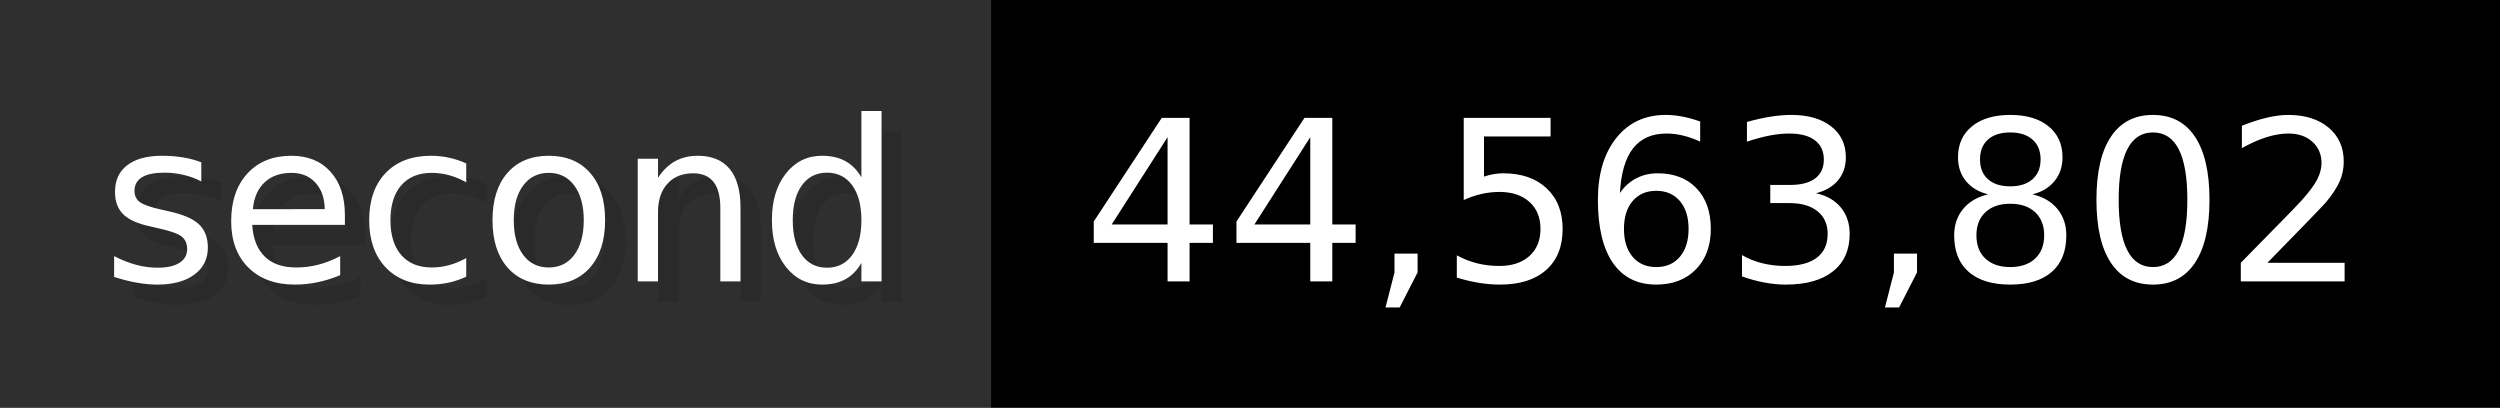
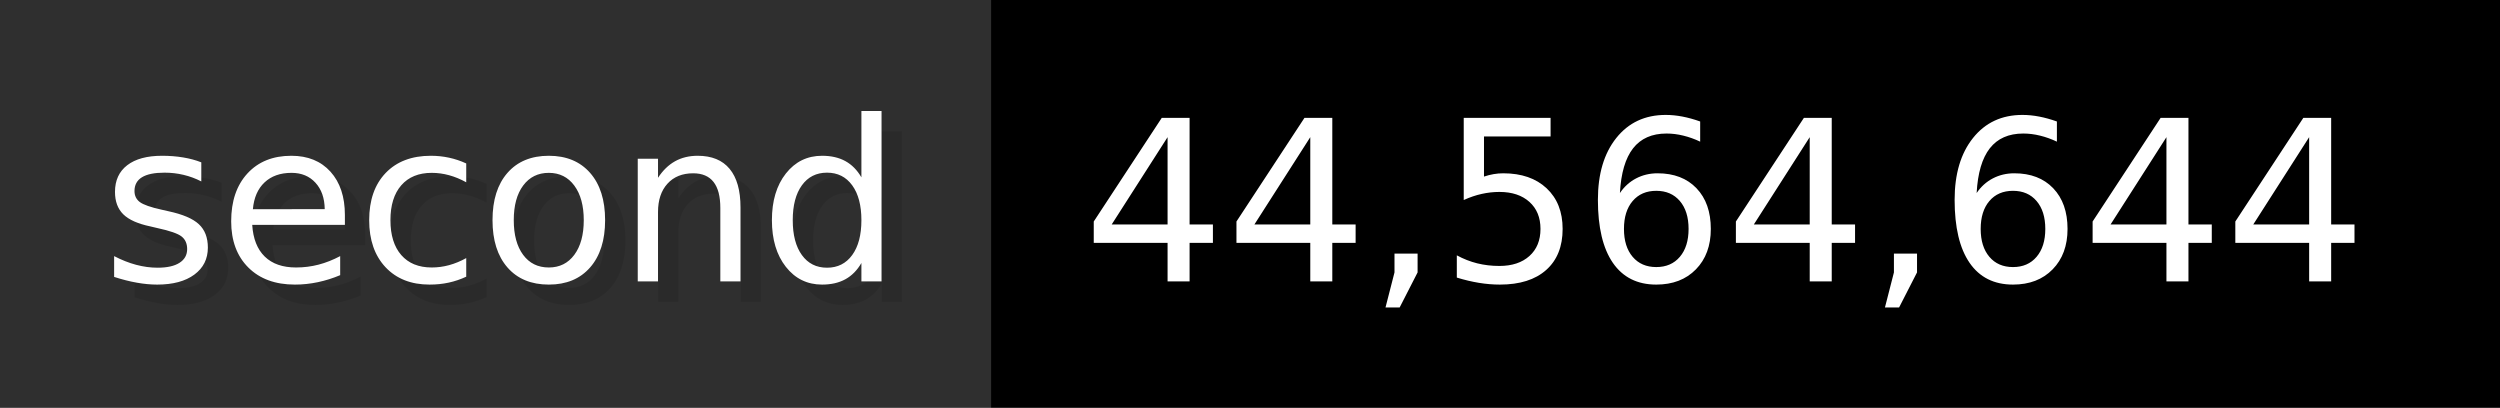
- <svg xmlns="http://www.w3.org/2000/svg" width="122.6" height="20" viewBox="0 0 1226 200" role="img" aria-label="second: 44,563,802">
+ <svg xmlns="http://www.w3.org/2000/svg" width="122.6" height="20" viewBox="0 0 1226 200" role="img" aria-label="second: 44,564,644">
  <g>
    <rect fill="#2F2F2F" width="486" height="200" />
    <rect fill="#" x="486" width="740" height="200" />
  </g>
  <g aria-hidden="true" fill="#fff" text-anchor="start" font-family="Verdana,DejaVu Sans,sans-serif" font-size="110">
    <text x="60" y="148" textLength="386" fill="#000" opacity="0.1">second</text>
    <text x="50" y="138" textLength="386">second</text>
-     <text x="541" y="148" textLength="640" fill="#000" opacity="0.1">44,563,802</text>
-     <text x="531" y="138" textLength="640">44,563,802</text>
+     <text x="541" y="148" textLength="640" fill="#000" opacity="0.1">44,564,644</text>
+     <text x="531" y="138" textLength="640">44,564,644</text>
  </g>
</svg>
